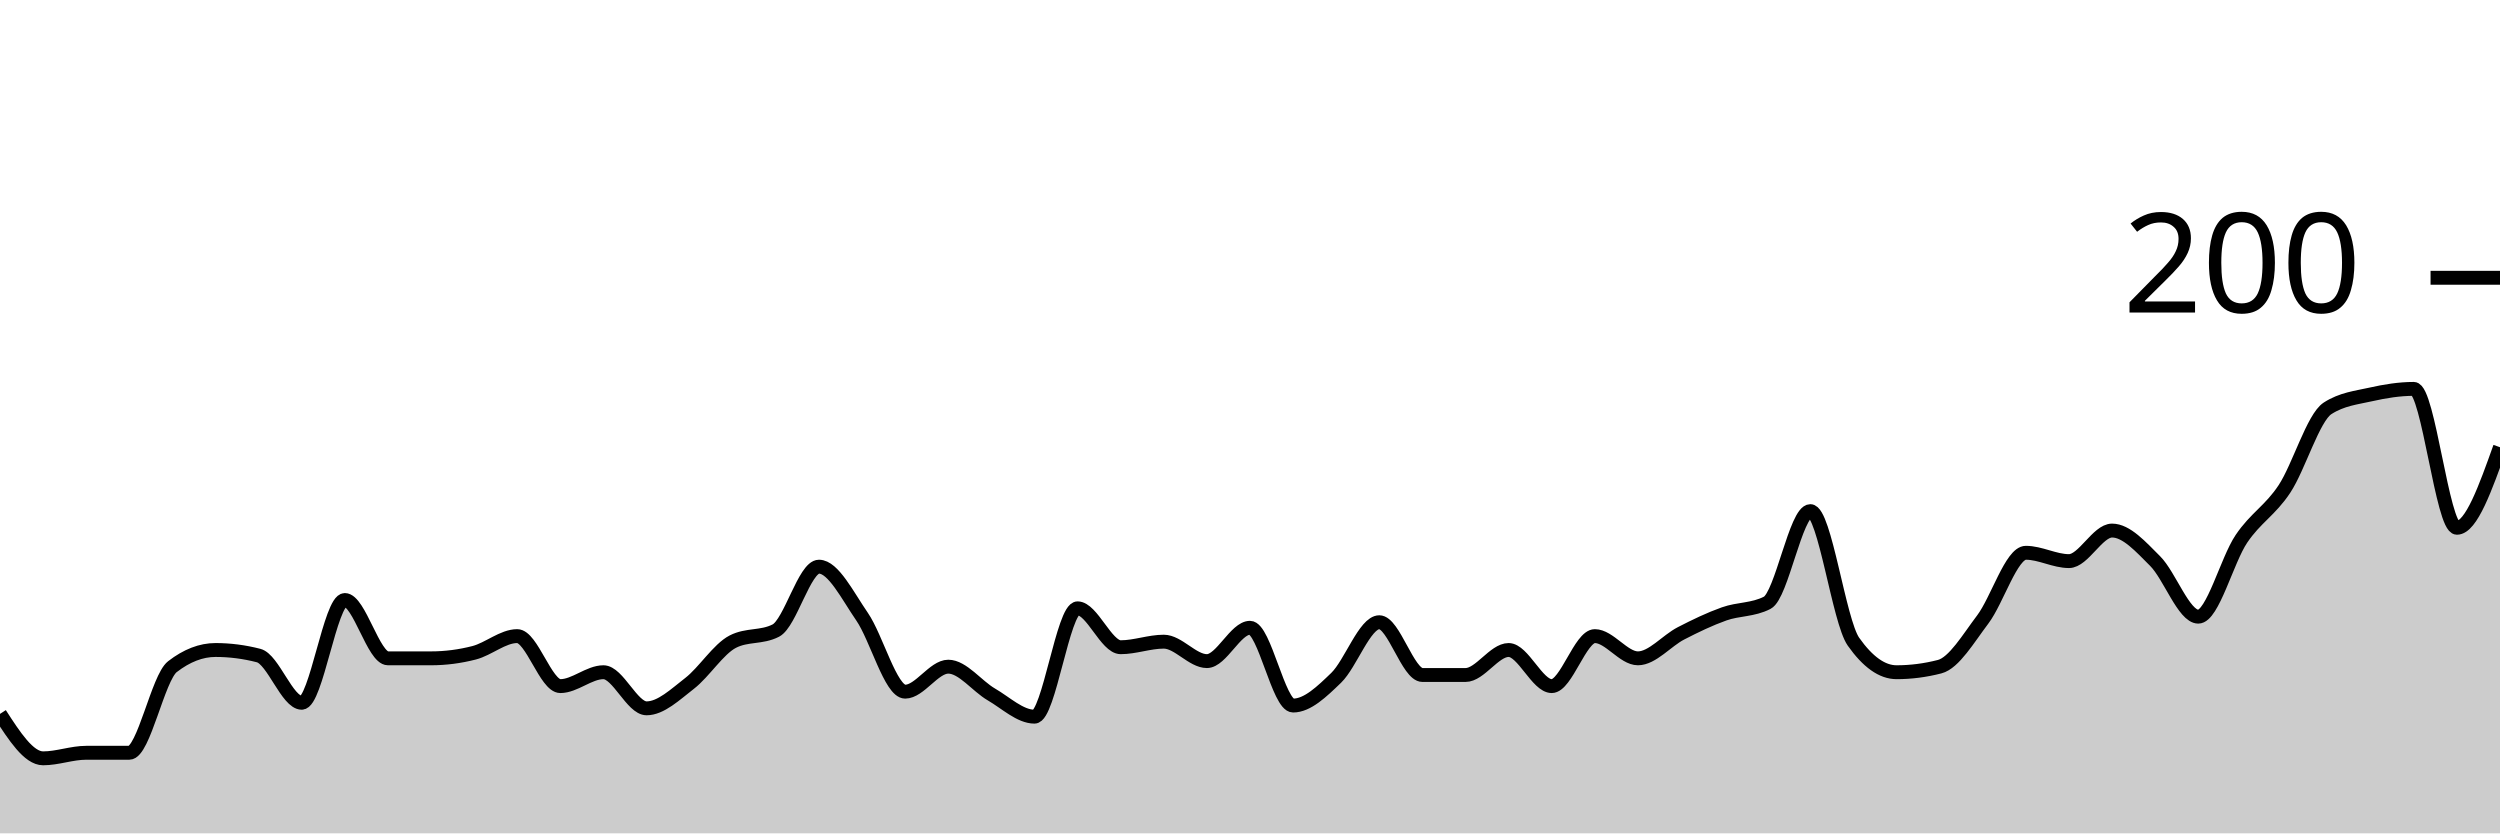
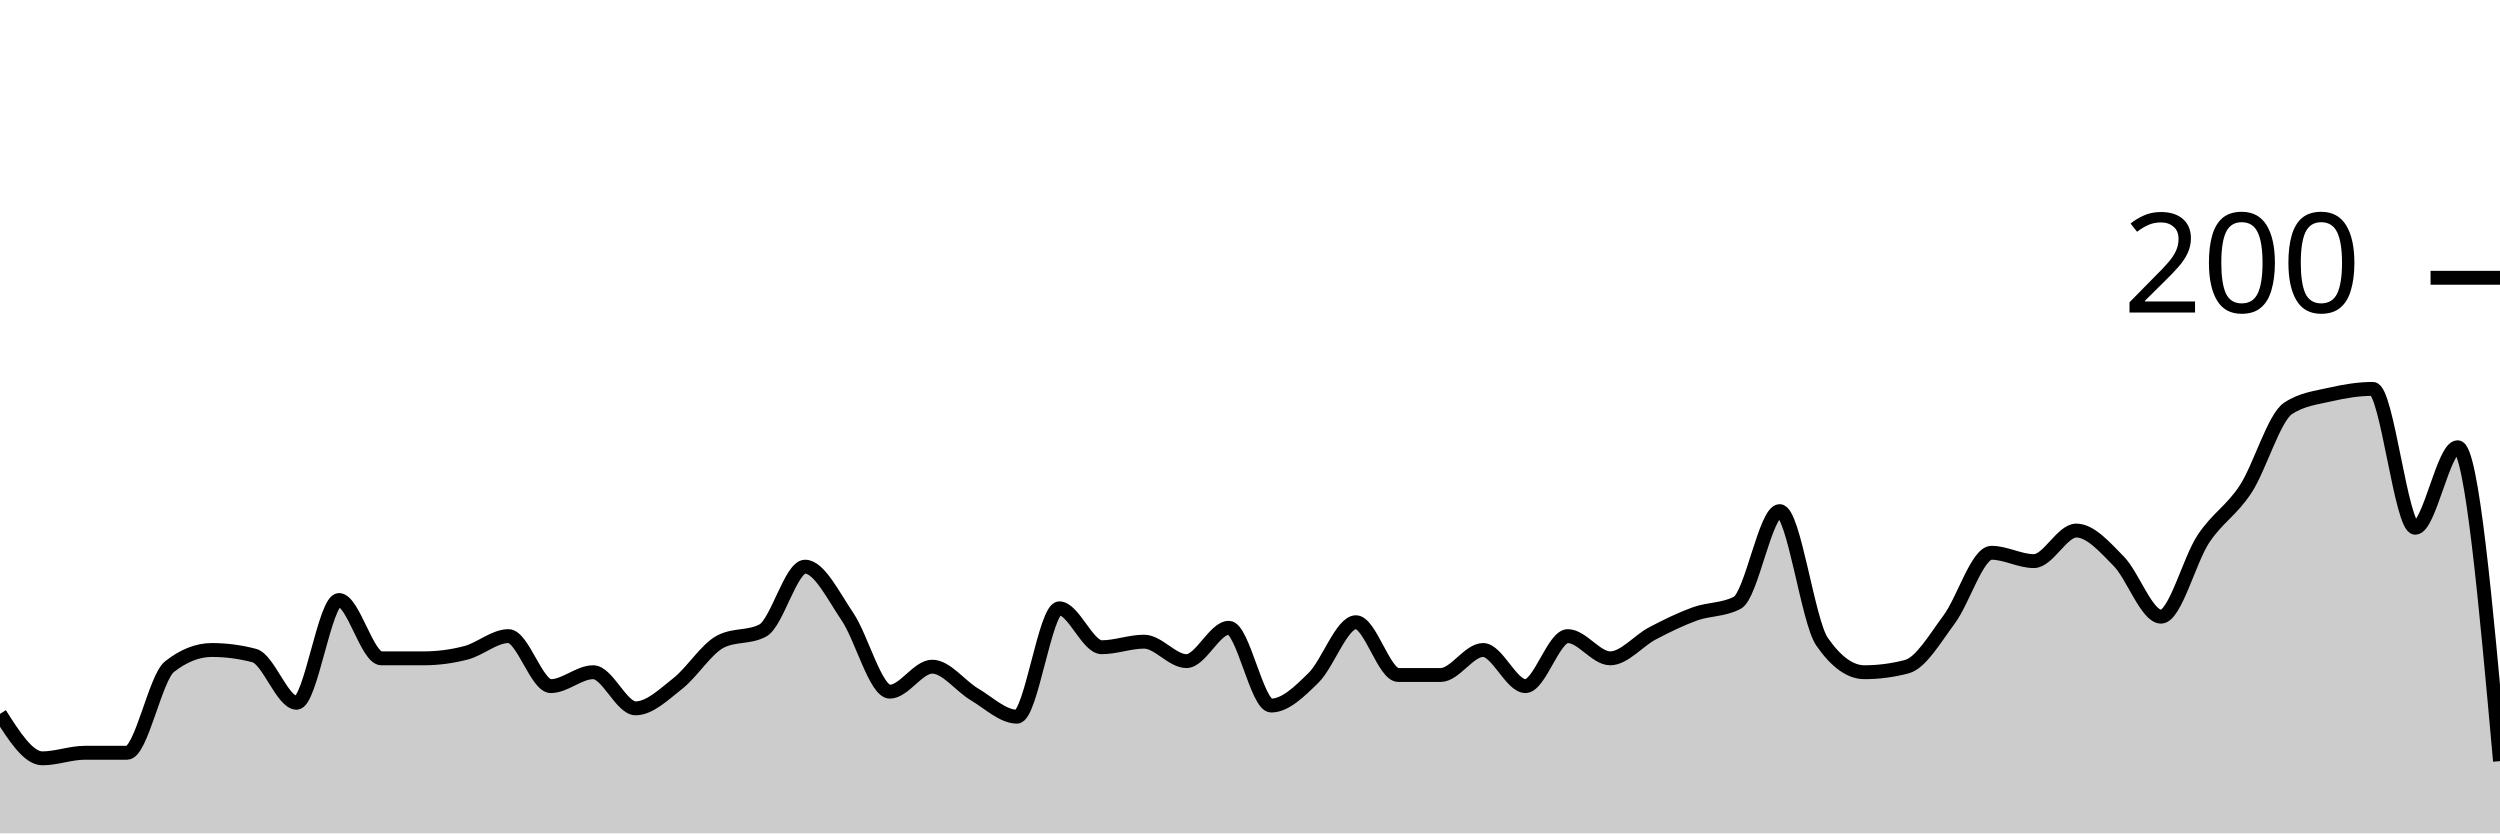
<svg xmlns="http://www.w3.org/2000/svg" viewBox="0 0 180 60">
  <g transform="translate(0,20)">
-     <path class="area" fill="rgba(0, 0, 0, 0.2)" d="M0,31.4C1.034,33,2.069,34.6,3.103,34.6C4.138,34.6,5.172,34.2,6.207,34.2C7.241,34.2,8.276,34.2,9.31,34.2C10.345,34.2,11.379,28.8,12.414,28C13.448,27.2,14.483,26.8,15.517,26.8C16.552,26.8,17.586,26.933,18.621,27.2C19.655,27.467,20.69,30.6,21.724,30.6C22.759,30.6,23.793,23.2,24.828,23.2C25.862,23.2,26.897,27.4,27.931,27.4C28.966,27.4,30,27.4,31.034,27.4C32.069,27.4,33.103,27.267,34.138,27C35.172,26.733,36.207,25.8,37.241,25.8C38.276,25.8,39.31,29.4,40.345,29.4C41.379,29.4,42.414,28.4,43.448,28.4C44.483,28.4,45.517,31,46.552,31C47.586,31,48.621,30,49.655,29.2C50.69,28.4,51.724,26.733,52.759,26.2C53.793,25.667,54.828,25.933,55.862,25.4C56.897,24.867,57.931,20.8,58.966,20.8C60,20.8,61.034,22.9,62.069,24.4C63.103,25.9,64.138,29.8,65.172,29.8C66.207,29.8,67.241,28,68.276,28C69.31,28,70.345,29.4,71.379,30C72.414,30.6,73.448,31.6,74.483,31.6C75.517,31.6,76.552,23.8,77.586,23.8C78.621,23.8,79.655,26.6,80.69,26.6C81.724,26.6,82.759,26.2,83.793,26.2C84.828,26.2,85.862,27.6,86.897,27.6C87.931,27.6,88.966,25.2,90,25.2C91.034,25.2,92.069,30.8,93.103,30.8C94.138,30.8,95.172,29.8,96.207,28.8C97.241,27.8,98.276,24.8,99.31,24.8C100.345,24.8,101.379,28.6,102.414,28.6C103.448,28.6,104.483,28.6,105.517,28.6C106.552,28.6,107.586,26.8,108.621,26.8C109.655,26.8,110.69,29.4,111.724,29.4C112.759,29.4,113.793,25.8,114.828,25.8C115.862,25.8,116.897,27.4,117.931,27.4C118.966,27.4,120,26.133,121.034,25.6C122.069,25.067,123.103,24.567,124.138,24.2C125.172,23.833,126.207,23.933,127.241,23.4C128.276,22.867,129.31,16.8,130.345,16.8C131.379,16.8,132.414,24.733,133.448,26.2C134.483,27.667,135.517,28.4,136.552,28.4C137.586,28.4,138.621,28.267,139.655,28C140.69,27.733,141.724,25.967,142.759,24.6C143.793,23.233,144.828,19.8,145.862,19.8C146.897,19.8,147.931,20.4,148.966,20.4C150,20.4,151.034,18.2,152.069,18.2C153.103,18.2,154.138,19.367,155.172,20.4C156.207,21.433,157.241,24.4,158.276,24.4C159.31,24.4,160.345,20.333,161.379,18.8C162.414,17.267,163.448,16.767,164.483,15.2C165.517,13.633,166.552,10.067,167.586,9.4C168.621,8.733,169.655,8.633,170.69,8.4C171.724,8.167,172.759,8,173.793,8C174.828,8,175.862,18,176.897,18C177.931,18,178.966,15.1,180,12.2L180,40C178.966,40,177.931,40,176.897,40C175.862,40,174.828,40,173.793,40C172.759,40,171.724,40,170.69,40C169.655,40,168.621,40,167.586,40C166.552,40,165.517,40,164.483,40C163.448,40,162.414,40,161.379,40C160.345,40,159.31,40,158.276,40C157.241,40,156.207,40,155.172,40C154.138,40,153.103,40,152.069,40C151.034,40,150,40,148.966,40C147.931,40,146.897,40,145.862,40C144.828,40,143.793,40,142.759,40C141.724,40,140.69,40,139.655,40C138.621,40,137.586,40,136.552,40C135.517,40,134.483,40,133.448,40C132.414,40,131.379,40,130.345,40C129.31,40,128.276,40,127.241,40C126.207,40,125.172,40,124.138,40C123.103,40,122.069,40,121.034,40C120,40,118.966,40,117.931,40C116.897,40,115.862,40,114.828,40C113.793,40,112.759,40,111.724,40C110.69,40,109.655,40,108.621,40C107.586,40,106.552,40,105.517,40C104.483,40,103.448,40,102.414,40C101.379,40,100.345,40,99.31,40C98.276,40,97.241,40,96.207,40C95.172,40,94.138,40,93.103,40C92.069,40,91.034,40,90,40C88.966,40,87.931,40,86.897,40C85.862,40,84.828,40,83.793,40C82.759,40,81.724,40,80.69,40C79.655,40,78.621,40,77.586,40C76.552,40,75.517,40,74.483,40C73.448,40,72.414,40,71.379,40C70.345,40,69.31,40,68.276,40C67.241,40,66.207,40,65.172,40C64.138,40,63.103,40,62.069,40C61.034,40,60,40,58.966,40C57.931,40,56.897,40,55.862,40C54.828,40,53.793,40,52.759,40C51.724,40,50.69,40,49.655,40C48.621,40,47.586,40,46.552,40C45.517,40,44.483,40,43.448,40C42.414,40,41.379,40,40.345,40C39.31,40,38.276,40,37.241,40C36.207,40,35.172,40,34.138,40C33.103,40,32.069,40,31.034,40C30,40,28.966,40,27.931,40C26.897,40,25.862,40,24.828,40C23.793,40,22.759,40,21.724,40C20.69,40,19.655,40,18.621,40C17.586,40,16.552,40,15.517,40C14.483,40,13.448,40,12.414,40C11.379,40,10.345,40,9.31,40C8.276,40,7.241,40,6.207,40C5.172,40,4.138,40,3.103,40C2.069,40,1.034,40,0,40Z" />
-     <path class="line" stroke="black" fill="none" d="M0,31.4C1.034,33,2.069,34.6,3.103,34.6C4.138,34.6,5.172,34.2,6.207,34.2C7.241,34.2,8.276,34.2,9.31,34.2C10.345,34.2,11.379,28.8,12.414,28C13.448,27.2,14.483,26.8,15.517,26.8C16.552,26.8,17.586,26.933,18.621,27.2C19.655,27.467,20.69,30.6,21.724,30.6C22.759,30.6,23.793,23.2,24.828,23.2C25.862,23.2,26.897,27.4,27.931,27.4C28.966,27.4,30,27.4,31.034,27.4C32.069,27.4,33.103,27.267,34.138,27C35.172,26.733,36.207,25.8,37.241,25.8C38.276,25.8,39.31,29.4,40.345,29.4C41.379,29.4,42.414,28.4,43.448,28.4C44.483,28.4,45.517,31,46.552,31C47.586,31,48.621,30,49.655,29.2C50.69,28.4,51.724,26.733,52.759,26.2C53.793,25.667,54.828,25.933,55.862,25.4C56.897,24.867,57.931,20.8,58.966,20.8C60,20.8,61.034,22.9,62.069,24.4C63.103,25.9,64.138,29.8,65.172,29.8C66.207,29.8,67.241,28,68.276,28C69.31,28,70.345,29.4,71.379,30C72.414,30.6,73.448,31.6,74.483,31.6C75.517,31.6,76.552,23.8,77.586,23.8C78.621,23.8,79.655,26.6,80.69,26.6C81.724,26.6,82.759,26.2,83.793,26.2C84.828,26.2,85.862,27.6,86.897,27.6C87.931,27.6,88.966,25.2,90,25.2C91.034,25.2,92.069,30.8,93.103,30.8C94.138,30.8,95.172,29.8,96.207,28.8C97.241,27.8,98.276,24.8,99.31,24.8C100.345,24.8,101.379,28.6,102.414,28.6C103.448,28.6,104.483,28.6,105.517,28.6C106.552,28.6,107.586,26.8,108.621,26.8C109.655,26.8,110.69,29.4,111.724,29.4C112.759,29.4,113.793,25.8,114.828,25.8C115.862,25.8,116.897,27.4,117.931,27.4C118.966,27.4,120,26.133,121.034,25.6C122.069,25.067,123.103,24.567,124.138,24.2C125.172,23.833,126.207,23.933,127.241,23.4C128.276,22.867,129.31,16.8,130.345,16.8C131.379,16.8,132.414,24.733,133.448,26.2C134.483,27.667,135.517,28.4,136.552,28.4C137.586,28.4,138.621,28.267,139.655,28C140.69,27.733,141.724,25.967,142.759,24.6C143.793,23.233,144.828,19.8,145.862,19.8C146.897,19.8,147.931,20.4,148.966,20.4C150,20.4,151.034,18.2,152.069,18.2C153.103,18.2,154.138,19.367,155.172,20.4C156.207,21.433,157.241,24.4,158.276,24.4C159.31,24.4,160.345,20.333,161.379,18.8C162.414,17.267,163.448,16.767,164.483,15.2C165.517,13.633,166.552,10.067,167.586,9.4C168.621,8.733,169.655,8.633,170.69,8.4C171.724,8.167,172.759,8,173.793,8C174.828,8,175.862,18,176.897,18C177.931,18,178.966,15.1,180,12.2" />
+     <path class="area" fill="rgba(0, 0, 0, 0.2)" d="M0,31.4C1.017,33,2.034,34.6,3.051,34.6C4.068,34.6,5.085,34.2,6.102,34.2C7.119,34.2,8.136,34.2,9.153,34.2C10.169,34.2,11.186,28.8,12.203,28C13.22,27.2,14.237,26.8,15.254,26.8C16.271,26.8,17.288,26.933,18.305,27.2C19.322,27.467,20.339,30.6,21.356,30.6C22.373,30.6,23.39,23.2,24.407,23.2C25.424,23.2,26.441,27.4,27.458,27.4C28.475,27.4,29.492,27.4,30.508,27.4C31.525,27.4,32.542,27.267,33.559,27C34.576,26.733,35.593,25.8,36.61,25.8C37.627,25.8,38.644,29.4,39.661,29.4C40.678,29.4,41.695,28.4,42.712,28.4C43.729,28.4,44.746,31,45.763,31C46.78,31,47.797,30,48.814,29.2C49.831,28.4,50.847,26.733,51.864,26.2C52.881,25.667,53.898,25.933,54.915,25.4C55.932,24.867,56.949,20.8,57.966,20.8C58.983,20.8,60,22.9,61.017,24.4C62.034,25.9,63.051,29.8,64.068,29.8C65.085,29.8,66.102,28,67.119,28C68.136,28,69.153,29.4,70.169,30C71.186,30.6,72.203,31.6,73.22,31.6C74.237,31.6,75.254,23.8,76.271,23.8C77.288,23.8,78.305,26.6,79.322,26.6C80.339,26.6,81.356,26.2,82.373,26.2C83.39,26.2,84.407,27.6,85.424,27.6C86.441,27.6,87.458,25.2,88.475,25.2C89.492,25.2,90.508,30.8,91.525,30.8C92.542,30.8,93.559,29.8,94.576,28.8C95.593,27.8,96.61,24.8,97.627,24.8C98.644,24.8,99.661,28.6,100.678,28.6C101.695,28.6,102.712,28.6,103.729,28.6C104.746,28.6,105.763,26.8,106.78,26.8C107.797,26.8,108.814,29.4,109.831,29.4C110.847,29.4,111.864,25.8,112.881,25.8C113.898,25.8,114.915,27.4,115.932,27.4C116.949,27.4,117.966,26.133,118.983,25.6C120,25.067,121.017,24.567,122.034,24.2C123.051,23.833,124.068,23.933,125.085,23.4C126.102,22.867,127.119,16.8,128.136,16.8C129.153,16.8,130.169,24.733,131.186,26.2C132.203,27.667,133.22,28.4,134.237,28.4C135.254,28.4,136.271,28.267,137.288,28C138.305,27.733,139.322,25.967,140.339,24.6C141.356,23.233,142.373,19.8,143.39,19.8C144.407,19.8,145.424,20.4,146.441,20.4C147.458,20.4,148.475,18.2,149.492,18.2C150.508,18.2,151.525,19.367,152.542,20.4C153.559,21.433,154.576,24.4,155.593,24.4C156.61,24.4,157.627,20.333,158.644,18.8C159.661,17.267,160.678,16.767,161.695,15.2C162.712,13.633,163.729,10.067,164.746,9.4C165.763,8.733,166.78,8.633,167.797,8.4C168.814,8.167,169.831,8,170.847,8C171.864,8,172.881,18,173.898,18C174.915,18,175.932,12.2,176.949,12.2C177.966,12.2,178.983,23.5,180,34.8L180,40C178.983,40,177.966,40,176.949,40C175.932,40,174.915,40,173.898,40C172.881,40,171.864,40,170.847,40C169.831,40,168.814,40,167.797,40C166.78,40,165.763,40,164.746,40C163.729,40,162.712,40,161.695,40C160.678,40,159.661,40,158.644,40C157.627,40,156.61,40,155.593,40C154.576,40,153.559,40,152.542,40C151.525,40,150.508,40,149.492,40C148.475,40,147.458,40,146.441,40C145.424,40,144.407,40,143.39,40C142.373,40,141.356,40,140.339,40C139.322,40,138.305,40,137.288,40C136.271,40,135.254,40,134.237,40C133.22,40,132.203,40,131.186,40C130.169,40,129.153,40,128.136,40C127.119,40,126.102,40,125.085,40C124.068,40,123.051,40,122.034,40C121.017,40,120,40,118.983,40C117.966,40,116.949,40,115.932,40C114.915,40,113.898,40,112.881,40C111.864,40,110.847,40,109.831,40C108.814,40,107.797,40,106.78,40C105.763,40,104.746,40,103.729,40C102.712,40,101.695,40,100.678,40C99.661,40,98.644,40,97.627,40C96.61,40,95.593,40,94.576,40C93.559,40,92.542,40,91.525,40C90.508,40,89.492,40,88.475,40C87.458,40,86.441,40,85.424,40C84.407,40,83.39,40,82.373,40C81.356,40,80.339,40,79.322,40C78.305,40,77.288,40,76.271,40C75.254,40,74.237,40,73.22,40C72.203,40,71.186,40,70.169,40C69.153,40,68.136,40,67.119,40C66.102,40,65.085,40,64.068,40C63.051,40,62.034,40,61.017,40C60,40,58.983,40,57.966,40C56.949,40,55.932,40,54.915,40C53.898,40,52.881,40,51.864,40C50.847,40,49.831,40,48.814,40C47.797,40,46.78,40,45.763,40C44.746,40,43.729,40,42.712,40C41.695,40,40.678,40,39.661,40C38.644,40,37.627,40,36.61,40C35.593,40,34.576,40,33.559,40C32.542,40,31.525,40,30.508,40C29.492,40,28.475,40,27.458,40C26.441,40,25.424,40,24.407,40C23.39,40,22.373,40,21.356,40C20.339,40,19.322,40,18.305,40C17.288,40,16.271,40,15.254,40C14.237,40,13.22,40,12.203,40C11.186,40,10.169,40,9.153,40C8.136,40,7.119,40,6.102,40C5.085,40,4.068,40,3.051,40C2.034,40,1.017,40,0,40Z" />
+     <path class="line" stroke="black" fill="none" d="M0,31.4C1.017,33,2.034,34.6,3.051,34.6C4.068,34.6,5.085,34.2,6.102,34.2C7.119,34.2,8.136,34.2,9.153,34.2C10.169,34.2,11.186,28.8,12.203,28C13.22,27.2,14.237,26.8,15.254,26.8C16.271,26.8,17.288,26.933,18.305,27.2C19.322,27.467,20.339,30.6,21.356,30.6C22.373,30.6,23.39,23.2,24.407,23.2C25.424,23.2,26.441,27.4,27.458,27.4C28.475,27.4,29.492,27.4,30.508,27.4C31.525,27.4,32.542,27.267,33.559,27C34.576,26.733,35.593,25.8,36.61,25.8C37.627,25.8,38.644,29.4,39.661,29.4C40.678,29.4,41.695,28.4,42.712,28.4C43.729,28.4,44.746,31,45.763,31C46.78,31,47.797,30,48.814,29.2C49.831,28.4,50.847,26.733,51.864,26.2C52.881,25.667,53.898,25.933,54.915,25.4C55.932,24.867,56.949,20.8,57.966,20.8C58.983,20.8,60,22.9,61.017,24.4C62.034,25.9,63.051,29.8,64.068,29.8C65.085,29.8,66.102,28,67.119,28C68.136,28,69.153,29.4,70.169,30C71.186,30.6,72.203,31.6,73.22,31.6C74.237,31.6,75.254,23.8,76.271,23.8C77.288,23.8,78.305,26.6,79.322,26.6C80.339,26.6,81.356,26.2,82.373,26.2C83.39,26.2,84.407,27.6,85.424,27.6C86.441,27.6,87.458,25.2,88.475,25.2C89.492,25.2,90.508,30.8,91.525,30.8C92.542,30.8,93.559,29.8,94.576,28.8C95.593,27.8,96.61,24.8,97.627,24.8C98.644,24.8,99.661,28.6,100.678,28.6C101.695,28.6,102.712,28.6,103.729,28.6C104.746,28.6,105.763,26.8,106.78,26.8C107.797,26.8,108.814,29.4,109.831,29.4C110.847,29.4,111.864,25.8,112.881,25.8C113.898,25.8,114.915,27.4,115.932,27.4C116.949,27.4,117.966,26.133,118.983,25.6C120,25.067,121.017,24.567,122.034,24.2C123.051,23.833,124.068,23.933,125.085,23.4C126.102,22.867,127.119,16.8,128.136,16.8C129.153,16.8,130.169,24.733,131.186,26.2C132.203,27.667,133.22,28.4,134.237,28.4C135.254,28.4,136.271,28.267,137.288,28C138.305,27.733,139.322,25.967,140.339,24.6C141.356,23.233,142.373,19.8,143.39,19.8C144.407,19.8,145.424,20.4,146.441,20.4C147.458,20.4,148.475,18.2,149.492,18.2C150.508,18.2,151.525,19.367,152.542,20.4C153.559,21.433,154.576,24.4,155.593,24.4C156.61,24.4,157.627,20.333,158.644,18.8C159.661,17.267,160.678,16.767,161.695,15.2C162.712,13.633,163.729,10.067,164.746,9.4C165.763,8.733,166.78,8.633,167.797,8.4C168.814,8.167,169.831,8,170.847,8C171.864,8,172.881,18,173.898,18C174.915,18,175.932,12.2,176.949,12.2C177.966,12.2,178.983,23.5,180,34.8" />
    <path class="axis-ceiling" stroke-width="1" stroke="black" fill="none" d="M175,0L180,0" />
    <text class="axis-ceiling-label" font-family="sans-serif" text-anchor="end" font-size="10px" x="170" y="2.5">200</text>
  </g>
</svg>
